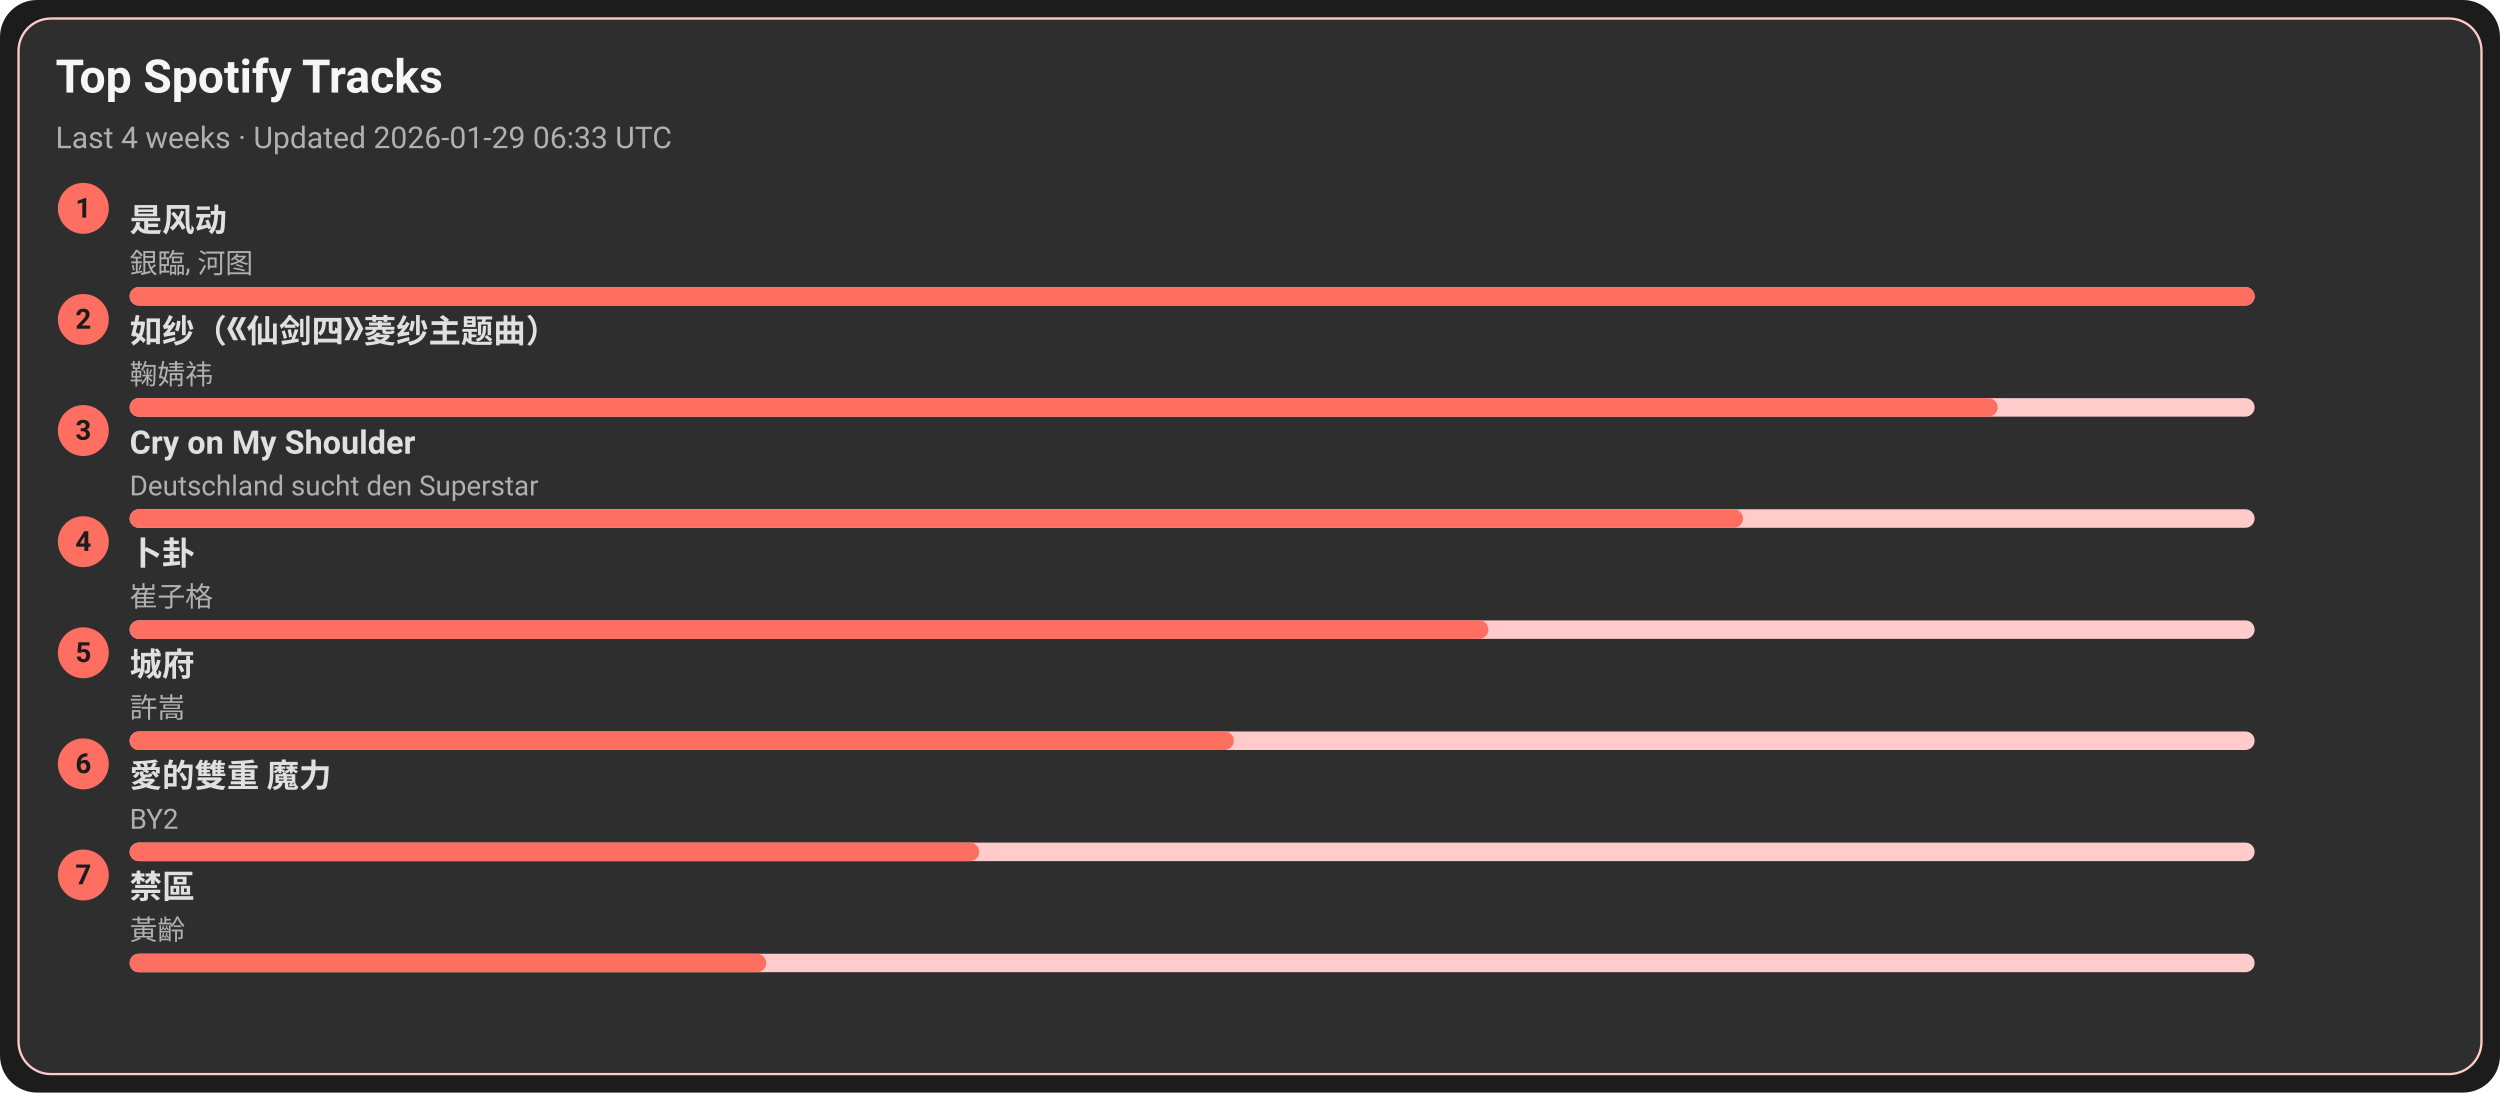
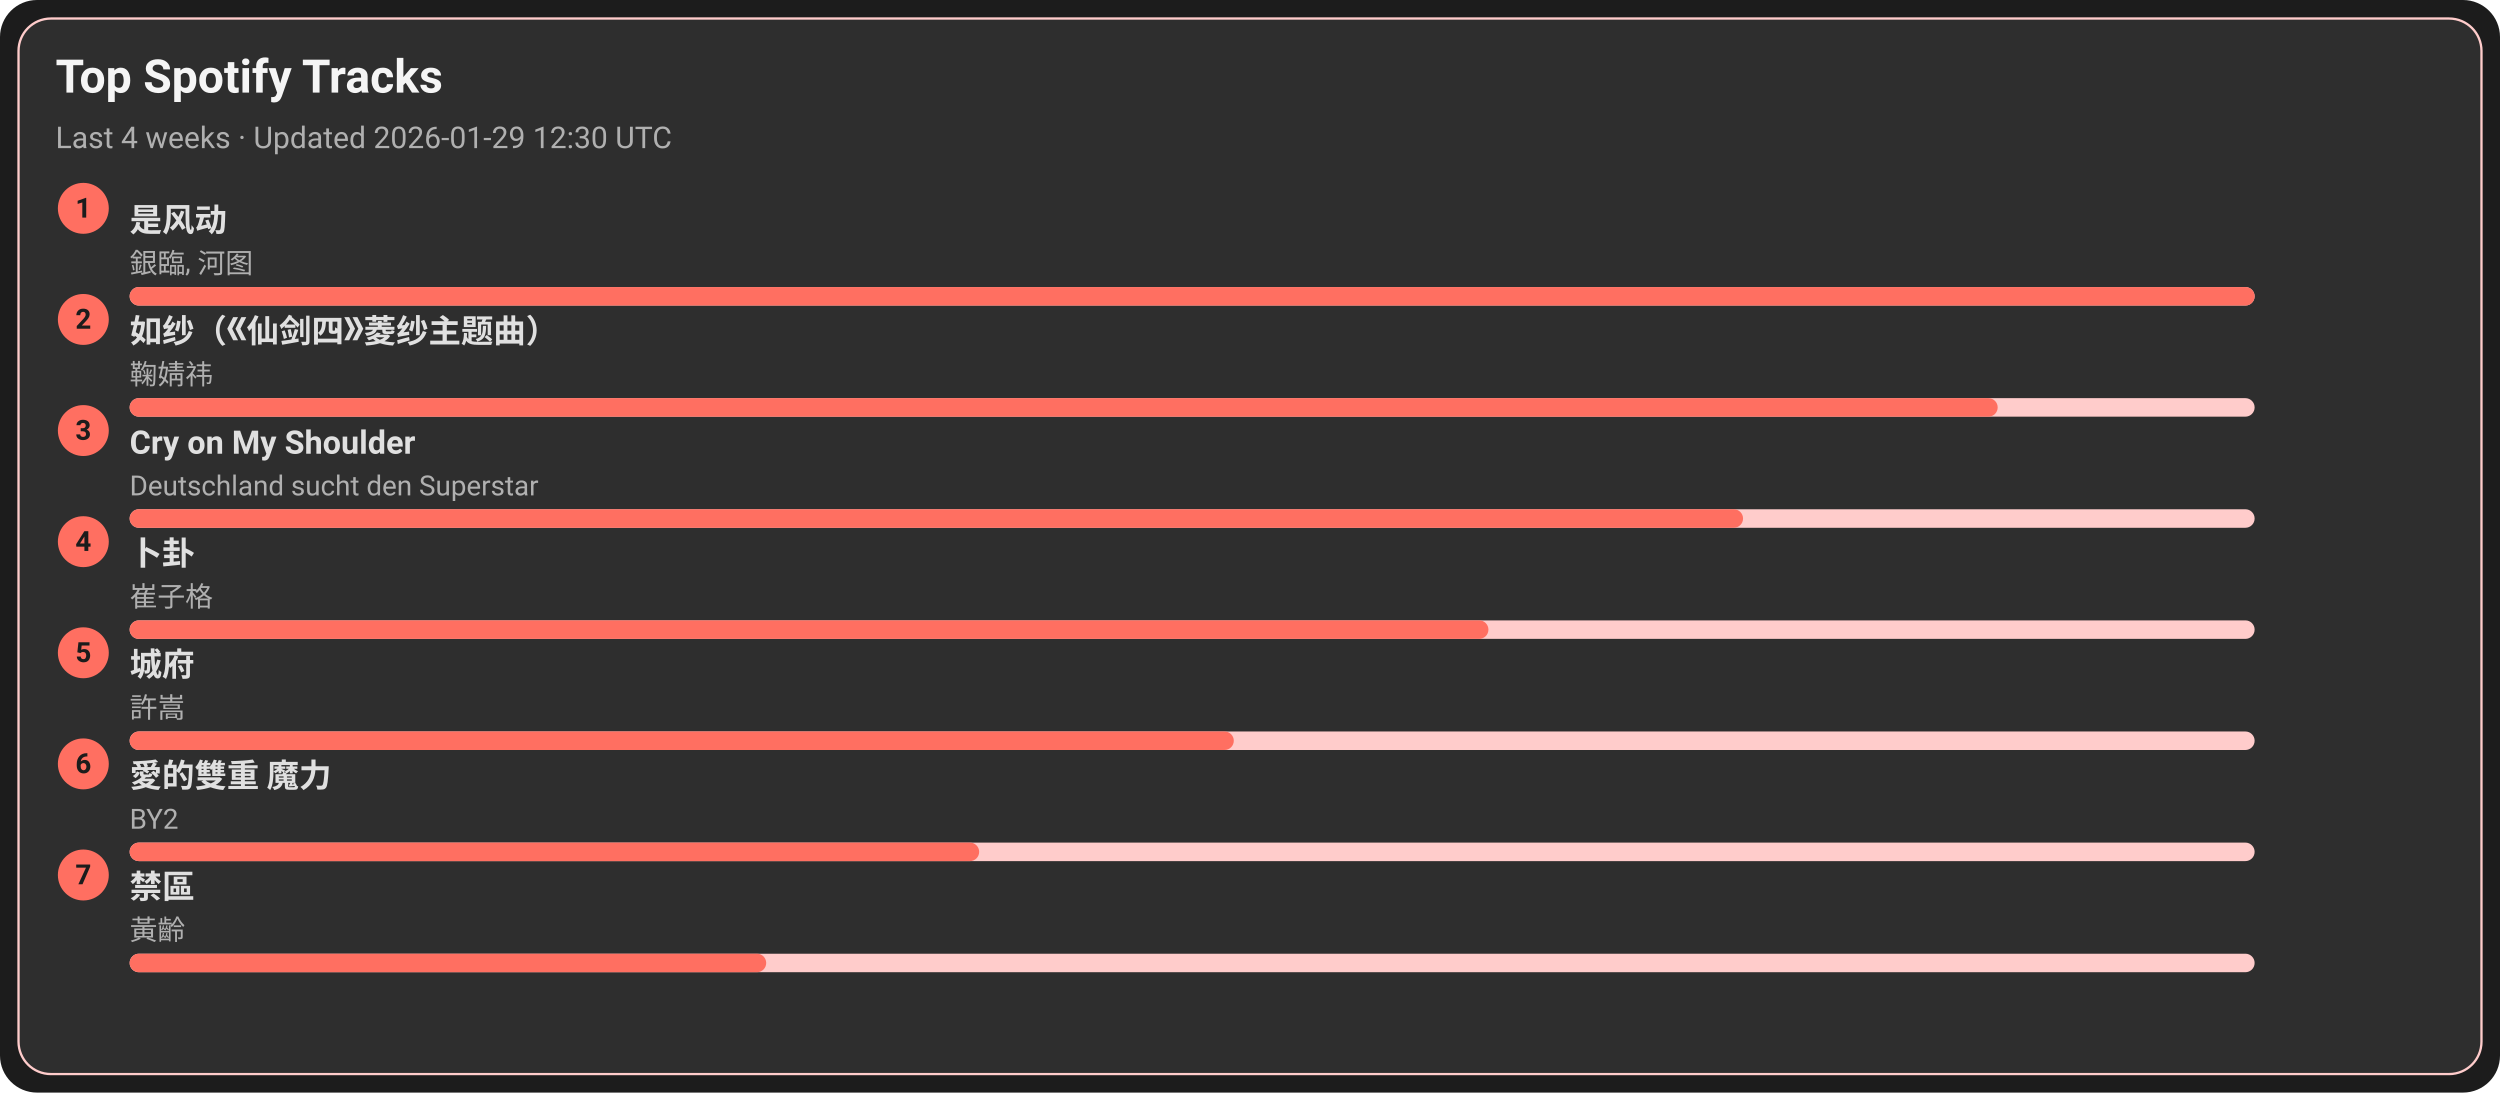
<svg xmlns="http://www.w3.org/2000/svg" width="1080" height="472" viewBox="0 0 1080 472">
  <style>text{font-family:-apple-system,BlinkMacSystemFont,Segoe UI,Roboto,Ubuntu,Helvetica Neue,Arial,Noto Sans,sans-serif}</style>
  <rect width="1080" height="472" rx="16" fill="#1c1c1c" />
  <rect x="8" y="8" width="1064" height="456" rx="14" fill="#2e2e2e" stroke="#ffcccb" />
  <text x="24" y="40" font-size="20" fill="#f5f5f5" font-weight="600">Top Spotify Tracks</text>
-   <text x="24" y="64" font-size="13" fill="#b0b0b0">Last 4 weeks · Updated 2026-01-29 06:33 UTC</text>
+   <text x="24" y="64" font-size="13" fill="#b0b0b0">Last 4 weeks · Updated 2026-01-29 12:30 UTC</text>
  <circle cx="36" cy="90" r="11" fill="#ff6f61" />
  <text x="36" y="94" text-anchor="middle" font-size="12" fill="#1c1c1c" font-weight="700">1</text>
  <a href="https://open.spotify.com/track/3lePQ8c4jq7bTePsXEmslh" target="_blank" rel="noopener noreferrer">
    <text x="56" y="100" font-size="14" fill="#e0e0e0" font-weight="600">是风动</text>
  </a>
  <text x="56" y="118" font-size="12" fill="#b0b0b0">銀臨, 河图</text>
  <rect x="56" y="124" width="918" height="8" rx="4" fill="#ffcccb" />
  <rect x="56" y="124" width="918" height="8" rx="4" fill="#ff6f61" />
  <circle cx="36" cy="138" r="11" fill="#ff6f61" />
  <text x="36" y="142" text-anchor="middle" font-size="12" fill="#1c1c1c" font-weight="700">2</text>
  <a href="https://open.spotify.com/track/69FUNgvEVkNbHq43lgvdme" target="_blank" rel="noopener noreferrer">
    <text x="56" y="148" font-size="14" fill="#e0e0e0" font-weight="600">如纱（《仙剑四》菱纱主题曲）</text>
  </a>
  <text x="56" y="166" font-size="12" fill="#b0b0b0">鞠婧祎</text>
  <rect x="56" y="172" width="918" height="8" rx="4" fill="#ffcccb" />
  <rect x="56" y="172" width="807" height="8" rx="4" fill="#ff6f61" />
  <circle cx="36" cy="186" r="11" fill="#ff6f61" />
  <text x="36" y="190" text-anchor="middle" font-size="12" fill="#1c1c1c" font-weight="700">3</text>
  <a href="https://open.spotify.com/track/6usmG2MoD0C0Lc2pNgCVWV" target="_blank" rel="noopener noreferrer">
    <text x="56" y="196" font-size="14" fill="#e0e0e0" font-weight="600">Cry on My Shoulder</text>
  </a>
  <text x="56" y="214" font-size="12" fill="#b0b0b0">Deutschland sucht den Superstar</text>
  <rect x="56" y="220" width="918" height="8" rx="4" fill="#ffcccb" />
  <rect x="56" y="220" width="697" height="8" rx="4" fill="#ff6f61" />
  <circle cx="36" cy="234" r="11" fill="#ff6f61" />
  <text x="36" y="238" text-anchor="middle" font-size="12" fill="#1c1c1c" font-weight="700">4</text>
  <a href="https://open.spotify.com/track/4ToeYifpQaikbYa7krOD6s" target="_blank" rel="noopener noreferrer">
    <text x="56" y="244" font-size="14" fill="#e0e0e0" font-weight="600">卜卦</text>
  </a>
  <text x="56" y="262" font-size="12" fill="#b0b0b0">崔子格</text>
  <rect x="56" y="268" width="918" height="8" rx="4" fill="#ffcccb" />
  <rect x="56" y="268" width="587" height="8" rx="4" fill="#ff6f61" />
  <circle cx="36" cy="282" r="11" fill="#ff6f61" />
  <text x="36" y="286" text-anchor="middle" font-size="12" fill="#1c1c1c" font-weight="700">5</text>
  <a href="https://open.spotify.com/track/4AmlSf7hye0QVpnHCcEoEw" target="_blank" rel="noopener noreferrer">
    <text x="56" y="292" font-size="14" fill="#e0e0e0" font-weight="600">城府</text>
  </a>
  <text x="56" y="310" font-size="12" fill="#b0b0b0">許嵩</text>
  <rect x="56" y="316" width="918" height="8" rx="4" fill="#ffcccb" />
  <rect x="56" y="316" width="477" height="8" rx="4" fill="#ff6f61" />
  <circle cx="36" cy="330" r="11" fill="#ff6f61" />
  <text x="36" y="334" text-anchor="middle" font-size="12" fill="#1c1c1c" font-weight="700">6</text>
  <a href="https://open.spotify.com/track/0yYmS4k3R0TTdDhvOBxRVp" target="_blank" rel="noopener noreferrer">
    <text x="56" y="340" font-size="14" fill="#e0e0e0" font-weight="600">愛的雙重 魔力</text>
  </a>
  <text x="56" y="358" font-size="12" fill="#b0b0b0">BY2</text>
  <rect x="56" y="364" width="918" height="8" rx="4" fill="#ffcccb" />
  <rect x="56" y="364" width="367" height="8" rx="4" fill="#ff6f61" />
  <circle cx="36" cy="378" r="11" fill="#ff6f61" />
  <text x="36" y="382" text-anchor="middle" font-size="12" fill="#1c1c1c" font-weight="700">7</text>
  <a href="https://open.spotify.com/track/5HAMeMgu9hGL5a8ZwNz6cp" target="_blank" rel="noopener noreferrer">
    <text x="56" y="388" font-size="14" fill="#e0e0e0" font-weight="600">禁區</text>
  </a>
  <text x="56" y="406" font-size="12" fill="#b0b0b0">黃齡</text>
  <rect x="56" y="412" width="918" height="8" rx="4" fill="#ffcccb" />
  <rect x="56" y="412" width="275" height="8" rx="4" fill="#ff6f61" />
</svg>
